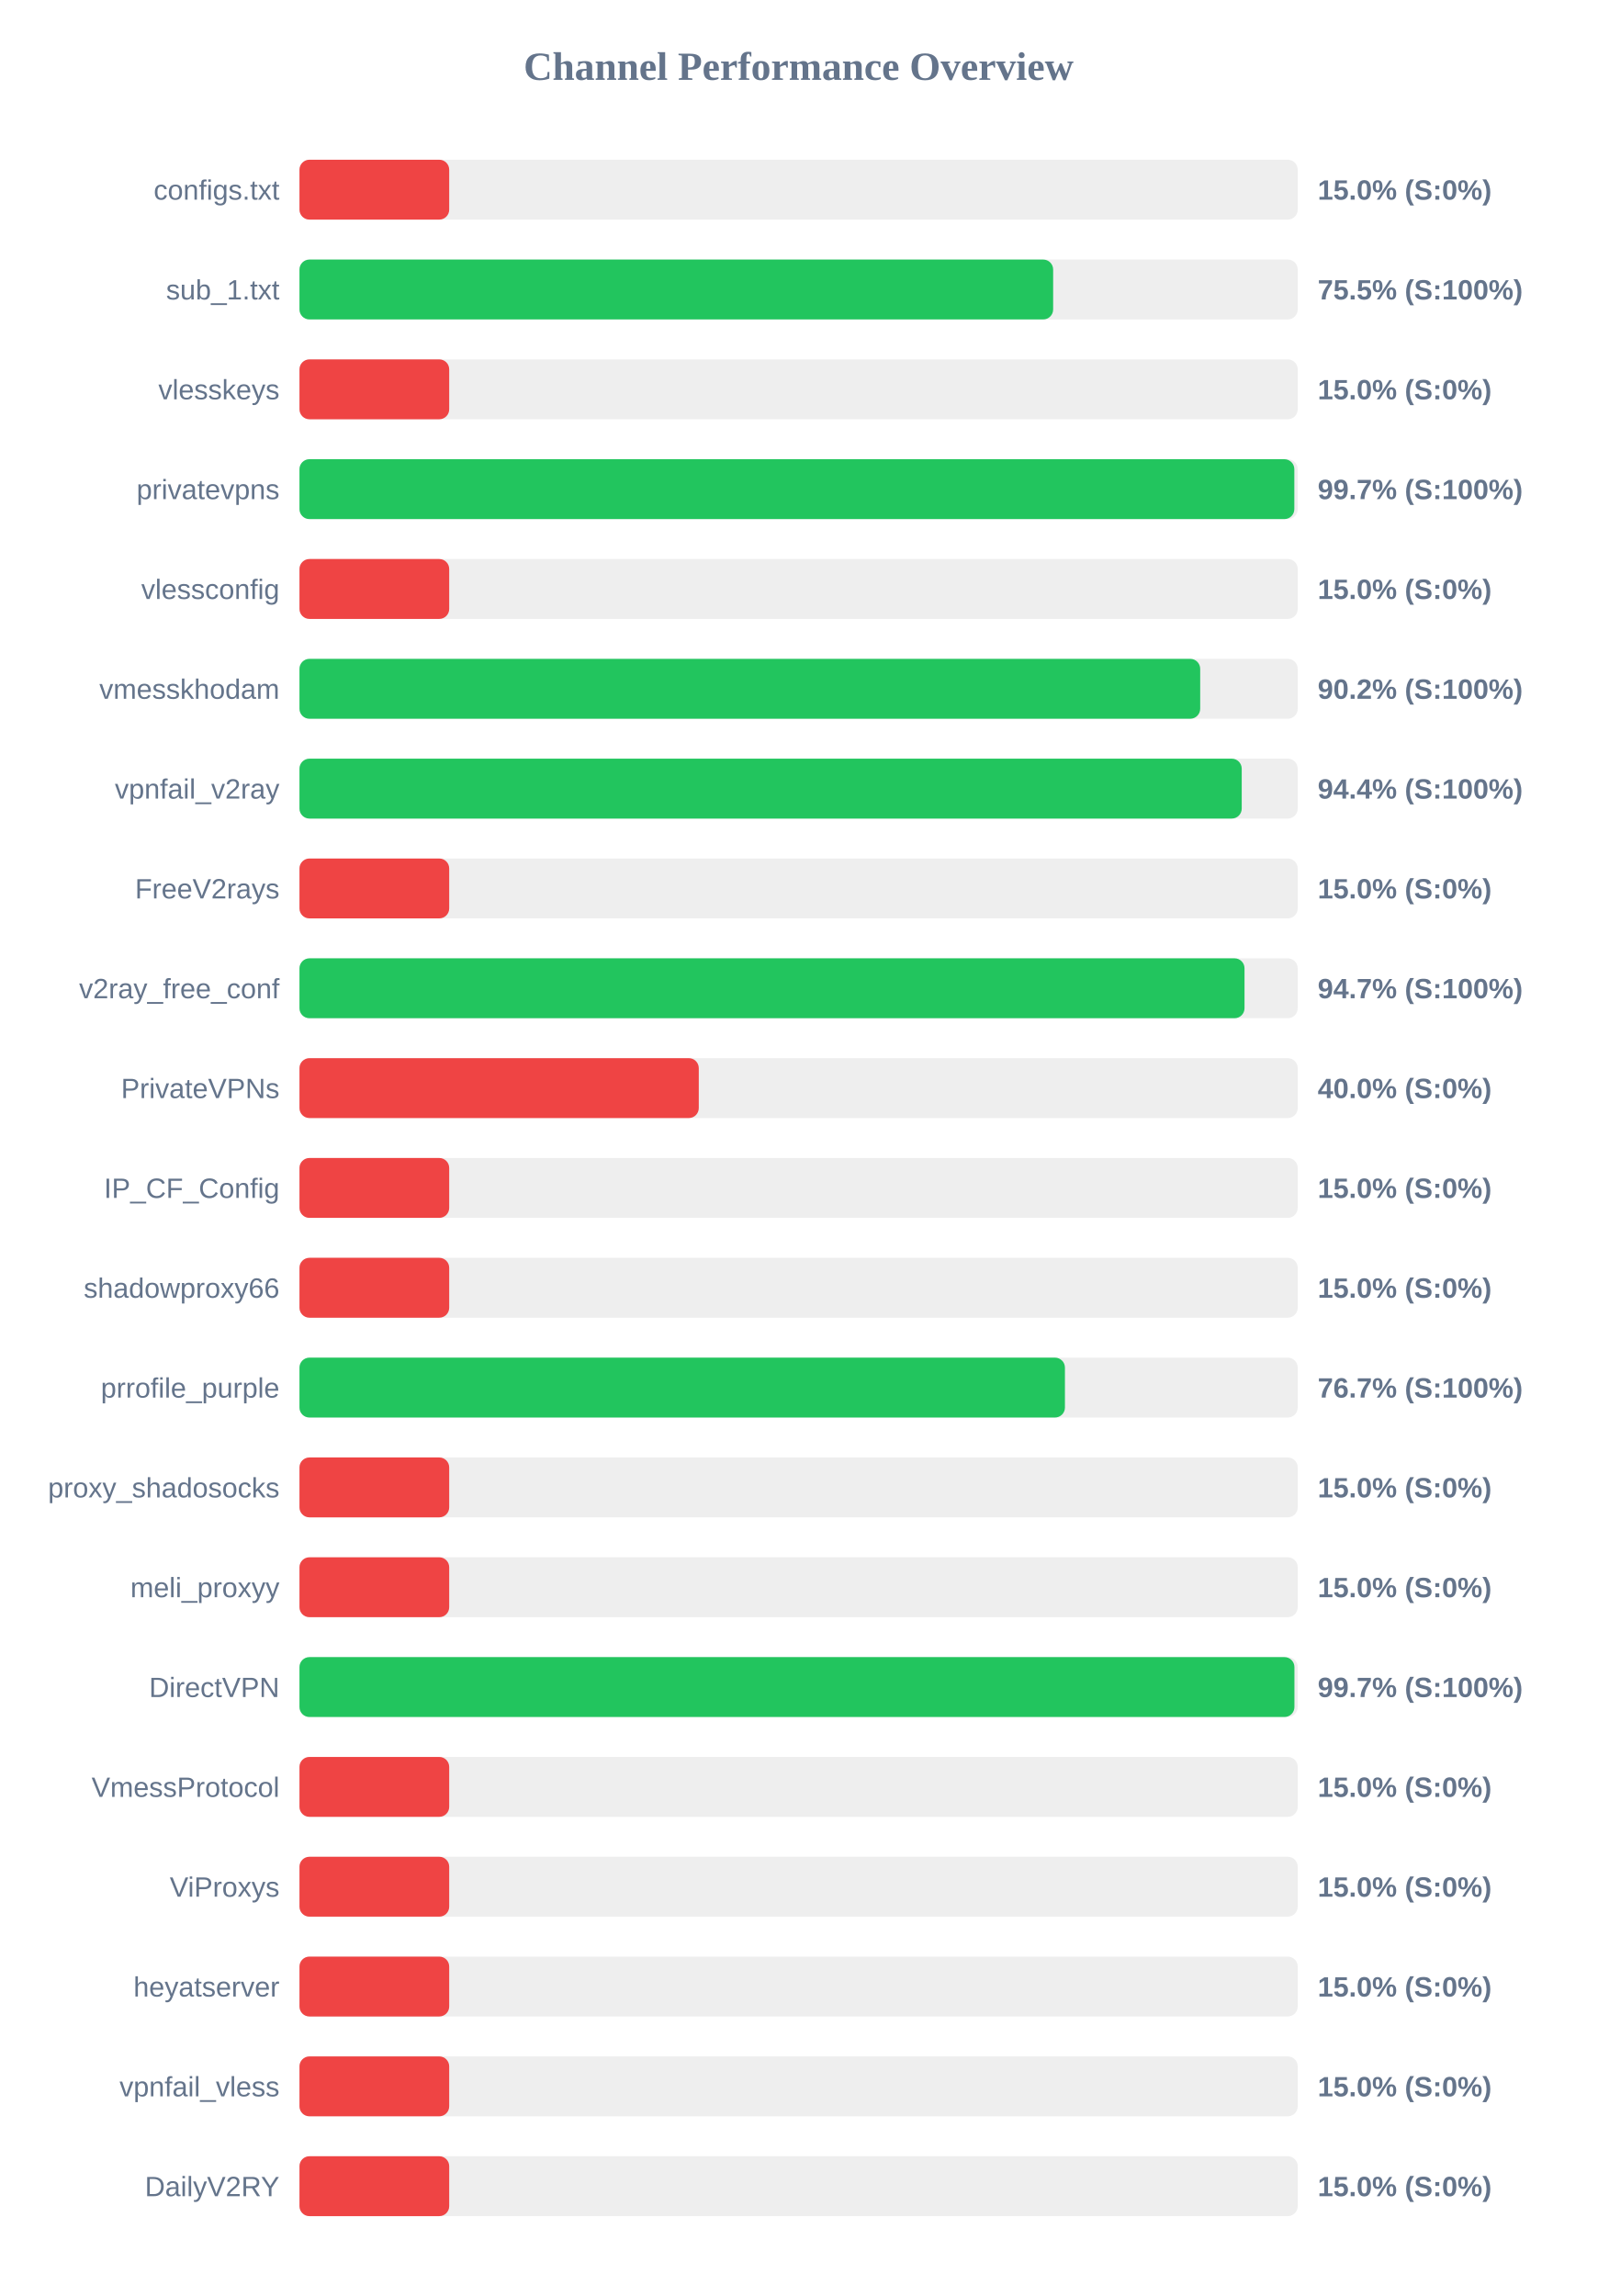
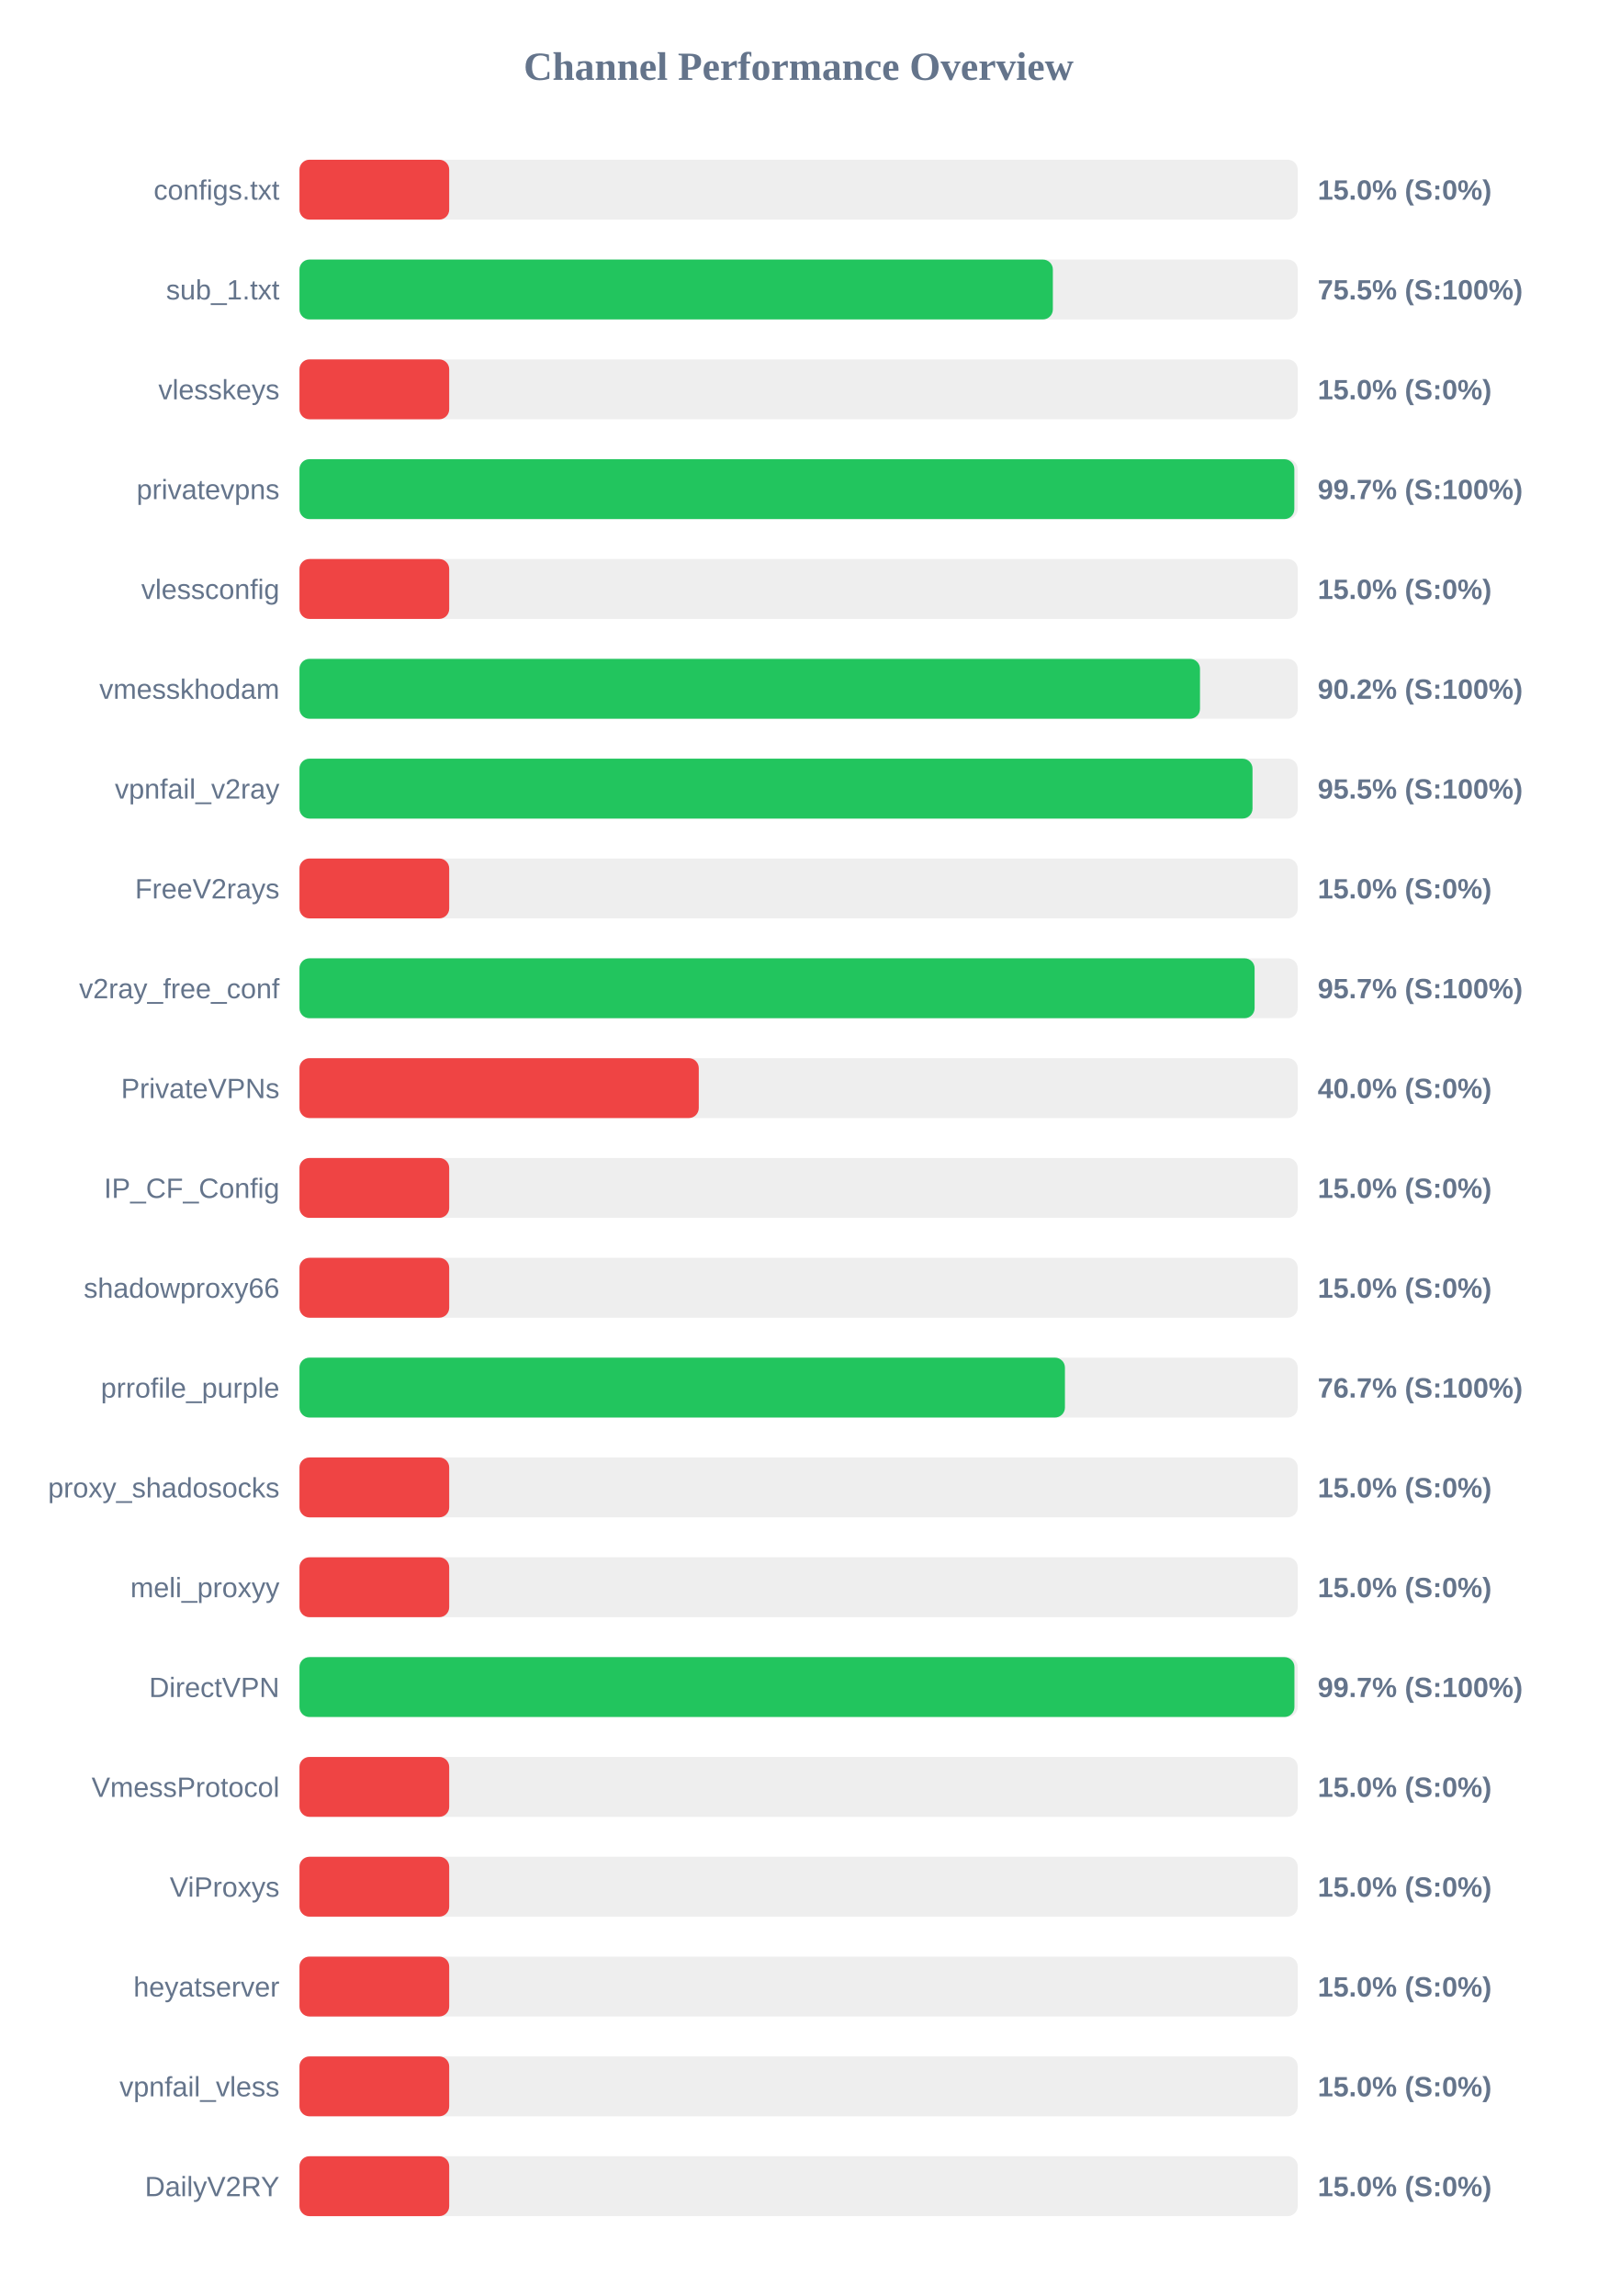
<svg xmlns="http://www.w3.org/2000/svg" width="800" height="1150" version="1.1">
  <style>
        .row { font: 14px Arial; fill: #64748b; }
        .score { font: bold 14px Arial; fill: #64748b; }
    </style>
  <text x="400" y="40" text-anchor="middle" font-size="20px" font-weight="bold" fill="#64748b">Channel Performance Overview</text>
  <rect x="150" y="80" width="500" height="30" fill="#eee" rx="5" />
  <rect x="150" y="80" width="75.0" height="30" fill="#ef4444" rx="5" />
  <text x="140" y="100" text-anchor="end" class="row">configs.txt</text>
  <text x="660" y="100" text-anchor="start" class="score">15.0% (S:0%)</text>
  <rect x="150" y="130" width="500" height="30" fill="#eee" rx="5" />
-   <rect x="150" y="130" width="377.5" height="30" fill="#22c55e" rx="5" />
+   <rect x="150" y="130" width="377.35" height="30" fill="#22c55e" rx="5" />
  <text x="140" y="150" text-anchor="end" class="row">sub_1.txt</text>
  <text x="660" y="150" text-anchor="start" class="score">75.5% (S:100%)</text>
  <rect x="150" y="180" width="500" height="30" fill="#eee" rx="5" />
  <rect x="150" y="180" width="75.0" height="30" fill="#ef4444" rx="5" />
  <text x="140" y="200" text-anchor="end" class="row">vlesskeys</text>
  <text x="660" y="200" text-anchor="start" class="score">15.0% (S:0%)</text>
  <rect x="150" y="230" width="500" height="30" fill="#eee" rx="5" />
  <rect x="150" y="230" width="498.3" height="30" fill="#22c55e" rx="5" />
  <text x="140" y="250" text-anchor="end" class="row">privatevpns</text>
  <text x="660" y="250" text-anchor="start" class="score">99.7% (S:100%)</text>
  <rect x="150" y="280" width="500" height="30" fill="#eee" rx="5" />
  <rect x="150" y="280" width="75.0" height="30" fill="#ef4444" rx="5" />
  <text x="140" y="300" text-anchor="end" class="row">vlessconfig</text>
  <text x="660" y="300" text-anchor="start" class="score">15.0% (S:0%)</text>
  <rect x="150" y="330" width="500" height="30" fill="#eee" rx="5" />
-   <rect x="150" y="330" width="451.15" height="30" fill="#22c55e" rx="5" />
+   <rect x="150" y="330" width="451.05" height="30" fill="#22c55e" rx="5" />
  <text x="140" y="350" text-anchor="end" class="row">vmesskhodam</text>
  <text x="660" y="350" text-anchor="start" class="score">90.2% (S:100%)</text>
  <rect x="150" y="380" width="500" height="30" fill="#eee" rx="5" />
-   <rect x="150" y="380" width="471.95" height="30" fill="#22c55e" rx="5" />
+   <rect x="150" y="380" width="477.35" height="30" fill="#22c55e" rx="5" />
  <text x="140" y="400" text-anchor="end" class="row">vpnfail_v2ray</text>
-   <text x="660" y="400" text-anchor="start" class="score">94.4% (S:100%)</text>
+   <text x="660" y="400" text-anchor="start" class="score">95.5% (S:100%)</text>
  <rect x="150" y="430" width="500" height="30" fill="#eee" rx="5" />
  <rect x="150" y="430" width="75.0" height="30" fill="#ef4444" rx="5" />
  <text x="140" y="450" text-anchor="end" class="row">FreeV2rays</text>
  <text x="660" y="450" text-anchor="start" class="score">15.0% (S:0%)</text>
  <rect x="150" y="480" width="500" height="30" fill="#eee" rx="5" />
-   <rect x="150" y="480" width="473.35" height="30" fill="#22c55e" rx="5" />
+   <rect x="150" y="480" width="478.4" height="30" fill="#22c55e" rx="5" />
  <text x="140" y="500" text-anchor="end" class="row">v2ray_free_conf</text>
-   <text x="660" y="500" text-anchor="start" class="score">94.7% (S:100%)</text>
+   <text x="660" y="500" text-anchor="start" class="score">95.7% (S:100%)</text>
  <rect x="150" y="530" width="500" height="30" fill="#eee" rx="5" />
  <rect x="150" y="530" width="200.0" height="30" fill="#ef4444" rx="5" />
  <text x="140" y="550" text-anchor="end" class="row">PrivateVPNs</text>
  <text x="660" y="550" text-anchor="start" class="score">40.0% (S:0%)</text>
  <rect x="150" y="580" width="500" height="30" fill="#eee" rx="5" />
  <rect x="150" y="580" width="75.0" height="30" fill="#ef4444" rx="5" />
  <text x="140" y="600" text-anchor="end" class="row">IP_CF_Config</text>
  <text x="660" y="600" text-anchor="start" class="score">15.0% (S:0%)</text>
  <rect x="150" y="630" width="500" height="30" fill="#eee" rx="5" />
  <rect x="150" y="630" width="75.0" height="30" fill="#ef4444" rx="5" />
  <text x="140" y="650" text-anchor="end" class="row">shadowproxy66</text>
  <text x="660" y="650" text-anchor="start" class="score">15.0% (S:0%)</text>
  <rect x="150" y="680" width="500" height="30" fill="#eee" rx="5" />
  <rect x="150" y="680" width="383.4" height="30" fill="#22c55e" rx="5" />
  <text x="140" y="700" text-anchor="end" class="row">prrofile_purple</text>
  <text x="660" y="700" text-anchor="start" class="score">76.7% (S:100%)</text>
  <rect x="150" y="730" width="500" height="30" fill="#eee" rx="5" />
  <rect x="150" y="730" width="75.0" height="30" fill="#ef4444" rx="5" />
  <text x="140" y="750" text-anchor="end" class="row">proxy_shadosocks</text>
  <text x="660" y="750" text-anchor="start" class="score">15.0% (S:0%)</text>
  <rect x="150" y="780" width="500" height="30" fill="#eee" rx="5" />
  <rect x="150" y="780" width="75.0" height="30" fill="#ef4444" rx="5" />
  <text x="140" y="800" text-anchor="end" class="row">meli_proxyy</text>
  <text x="660" y="800" text-anchor="start" class="score">15.0% (S:0%)</text>
  <rect x="150" y="830" width="500" height="30" fill="#eee" rx="5" />
  <rect x="150" y="830" width="498.35" height="30" fill="#22c55e" rx="5" />
  <text x="140" y="850" text-anchor="end" class="row">DirectVPN</text>
  <text x="660" y="850" text-anchor="start" class="score">99.7% (S:100%)</text>
  <rect x="150" y="880" width="500" height="30" fill="#eee" rx="5" />
  <rect x="150" y="880" width="75.0" height="30" fill="#ef4444" rx="5" />
  <text x="140" y="900" text-anchor="end" class="row">VmessProtocol</text>
  <text x="660" y="900" text-anchor="start" class="score">15.0% (S:0%)</text>
  <rect x="150" y="930" width="500" height="30" fill="#eee" rx="5" />
  <rect x="150" y="930" width="75.0" height="30" fill="#ef4444" rx="5" />
  <text x="140" y="950" text-anchor="end" class="row">ViProxys</text>
  <text x="660" y="950" text-anchor="start" class="score">15.0% (S:0%)</text>
  <rect x="150" y="980" width="500" height="30" fill="#eee" rx="5" />
  <rect x="150" y="980" width="75.0" height="30" fill="#ef4444" rx="5" />
  <text x="140" y="1000" text-anchor="end" class="row">heyatserver</text>
  <text x="660" y="1000" text-anchor="start" class="score">15.0% (S:0%)</text>
  <rect x="150" y="1030" width="500" height="30" fill="#eee" rx="5" />
  <rect x="150" y="1030" width="75.0" height="30" fill="#ef4444" rx="5" />
  <text x="140" y="1050" text-anchor="end" class="row">vpnfail_vless</text>
  <text x="660" y="1050" text-anchor="start" class="score">15.0% (S:0%)</text>
  <rect x="150" y="1080" width="500" height="30" fill="#eee" rx="5" />
  <rect x="150" y="1080" width="75.0" height="30" fill="#ef4444" rx="5" />
  <text x="140" y="1100" text-anchor="end" class="row">DailyV2RY</text>
  <text x="660" y="1100" text-anchor="start" class="score">15.0% (S:0%)</text>
</svg>
